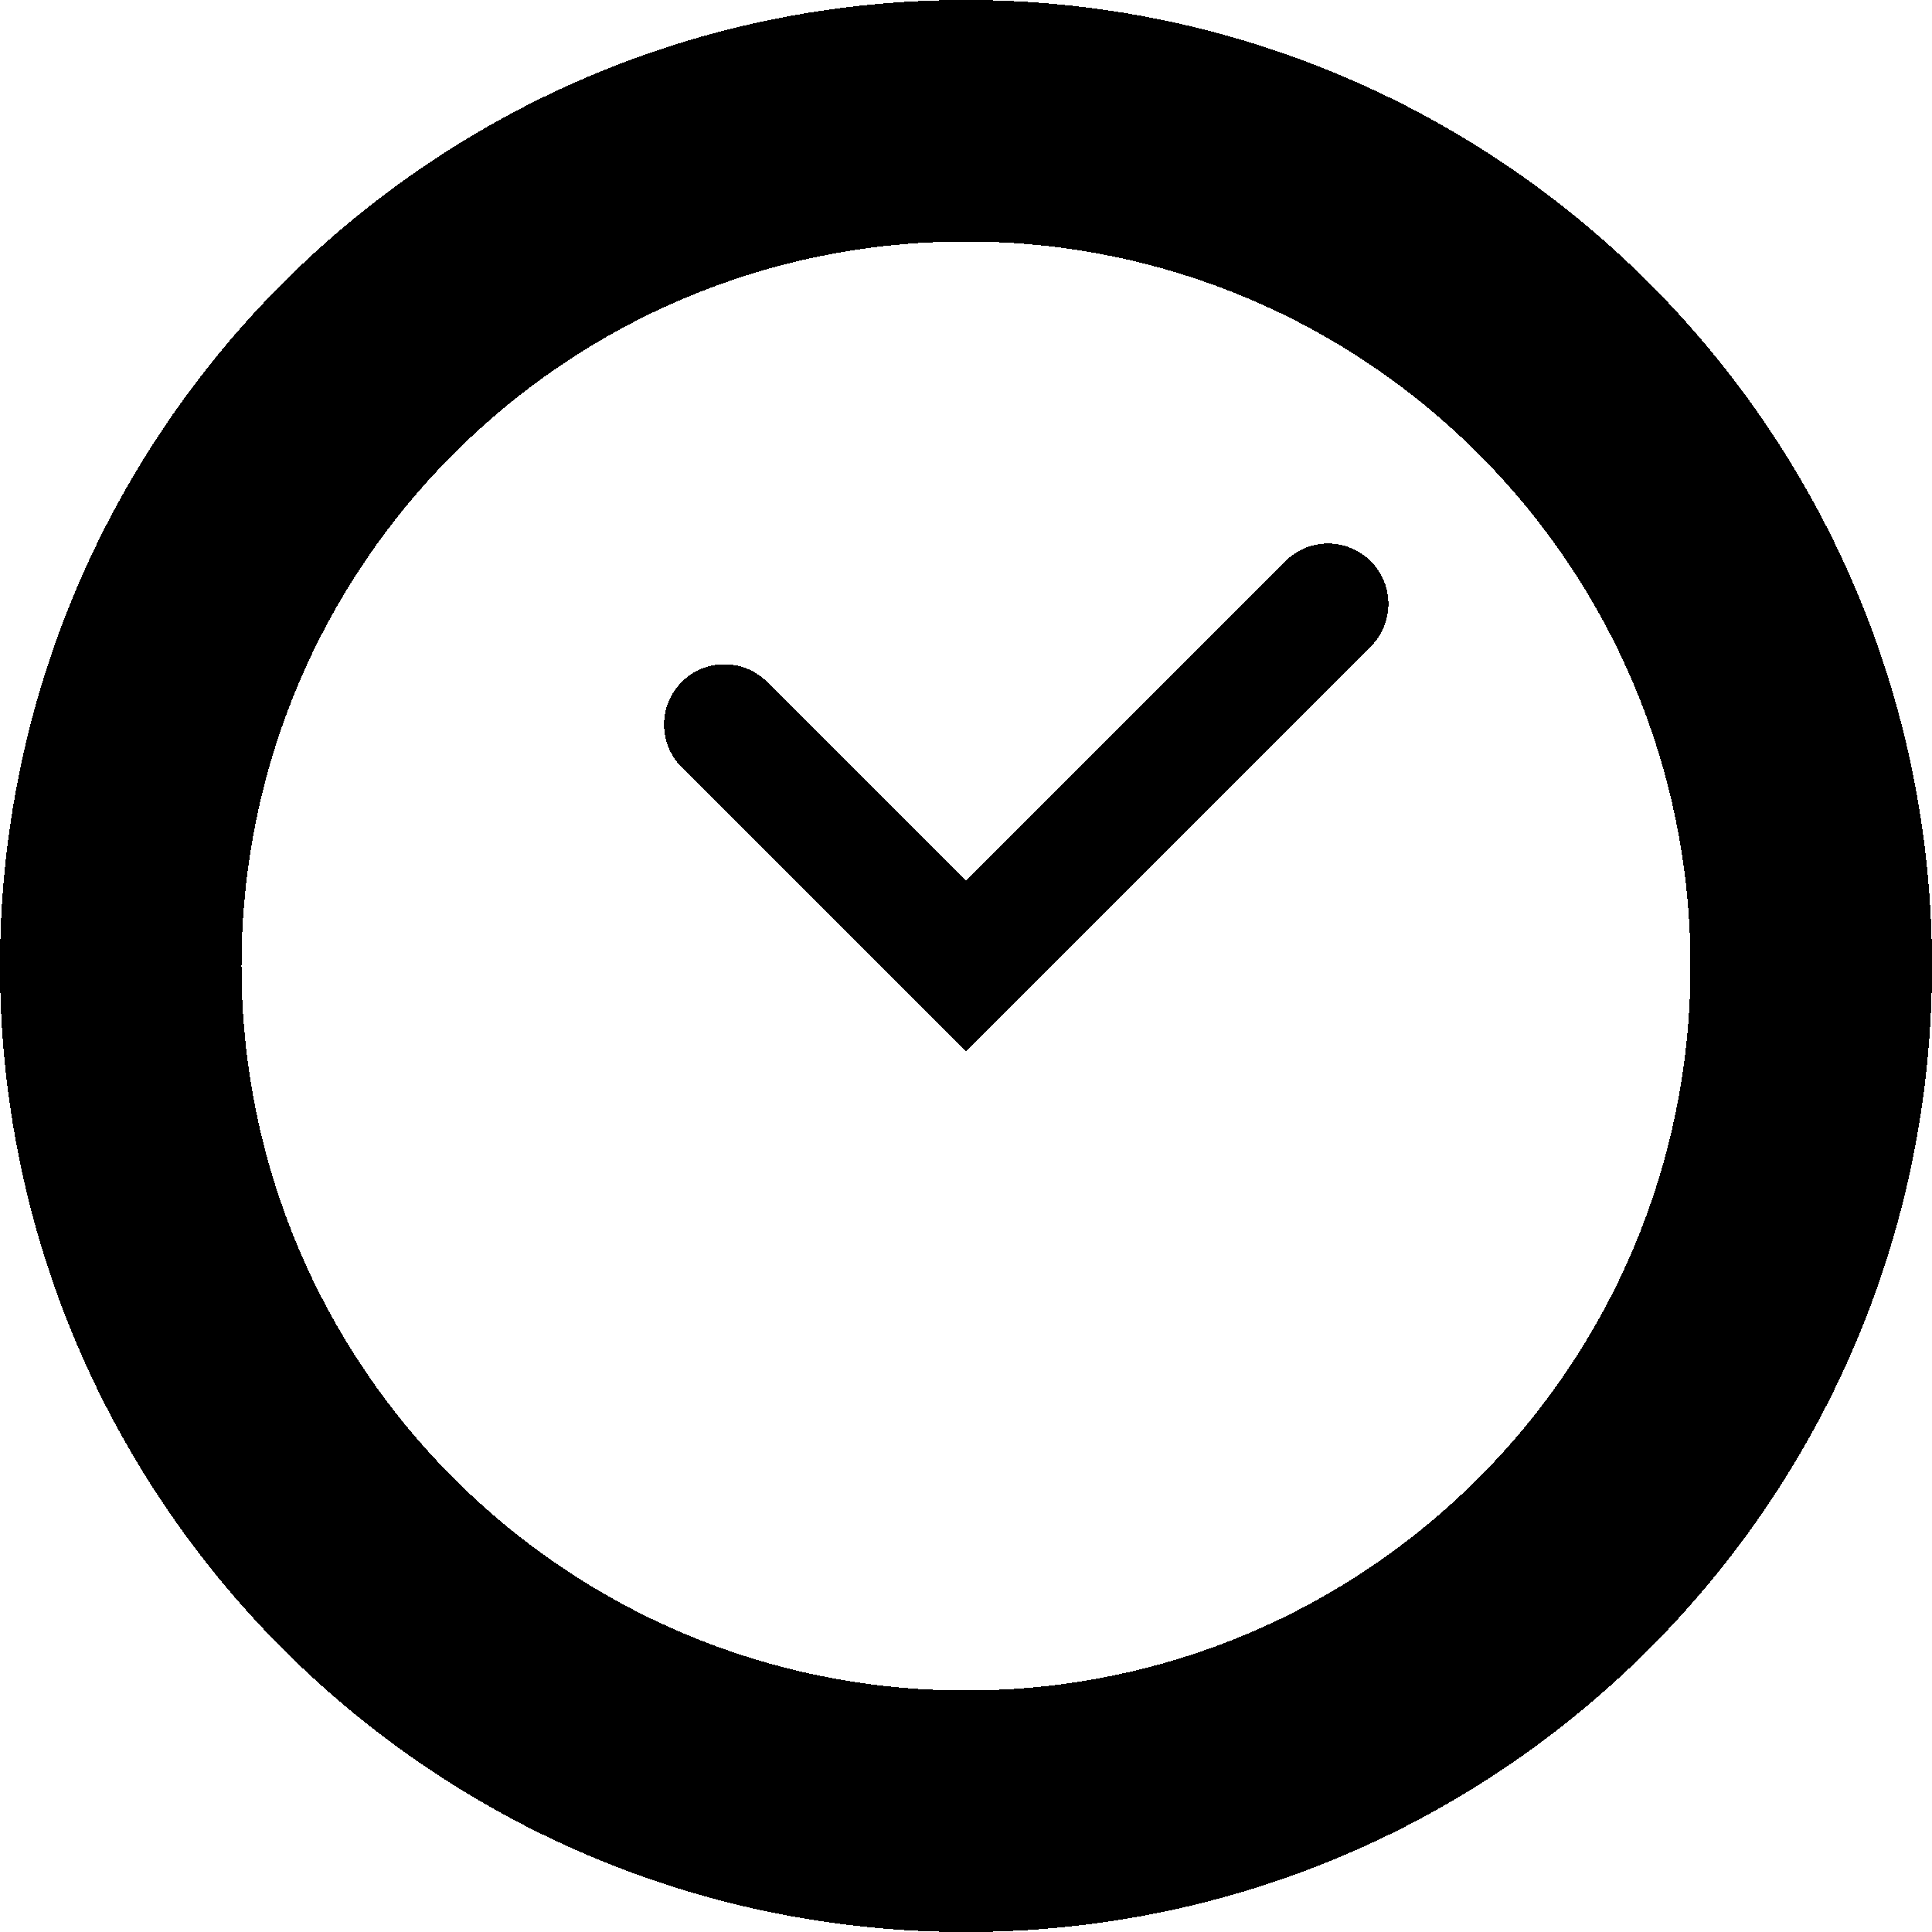
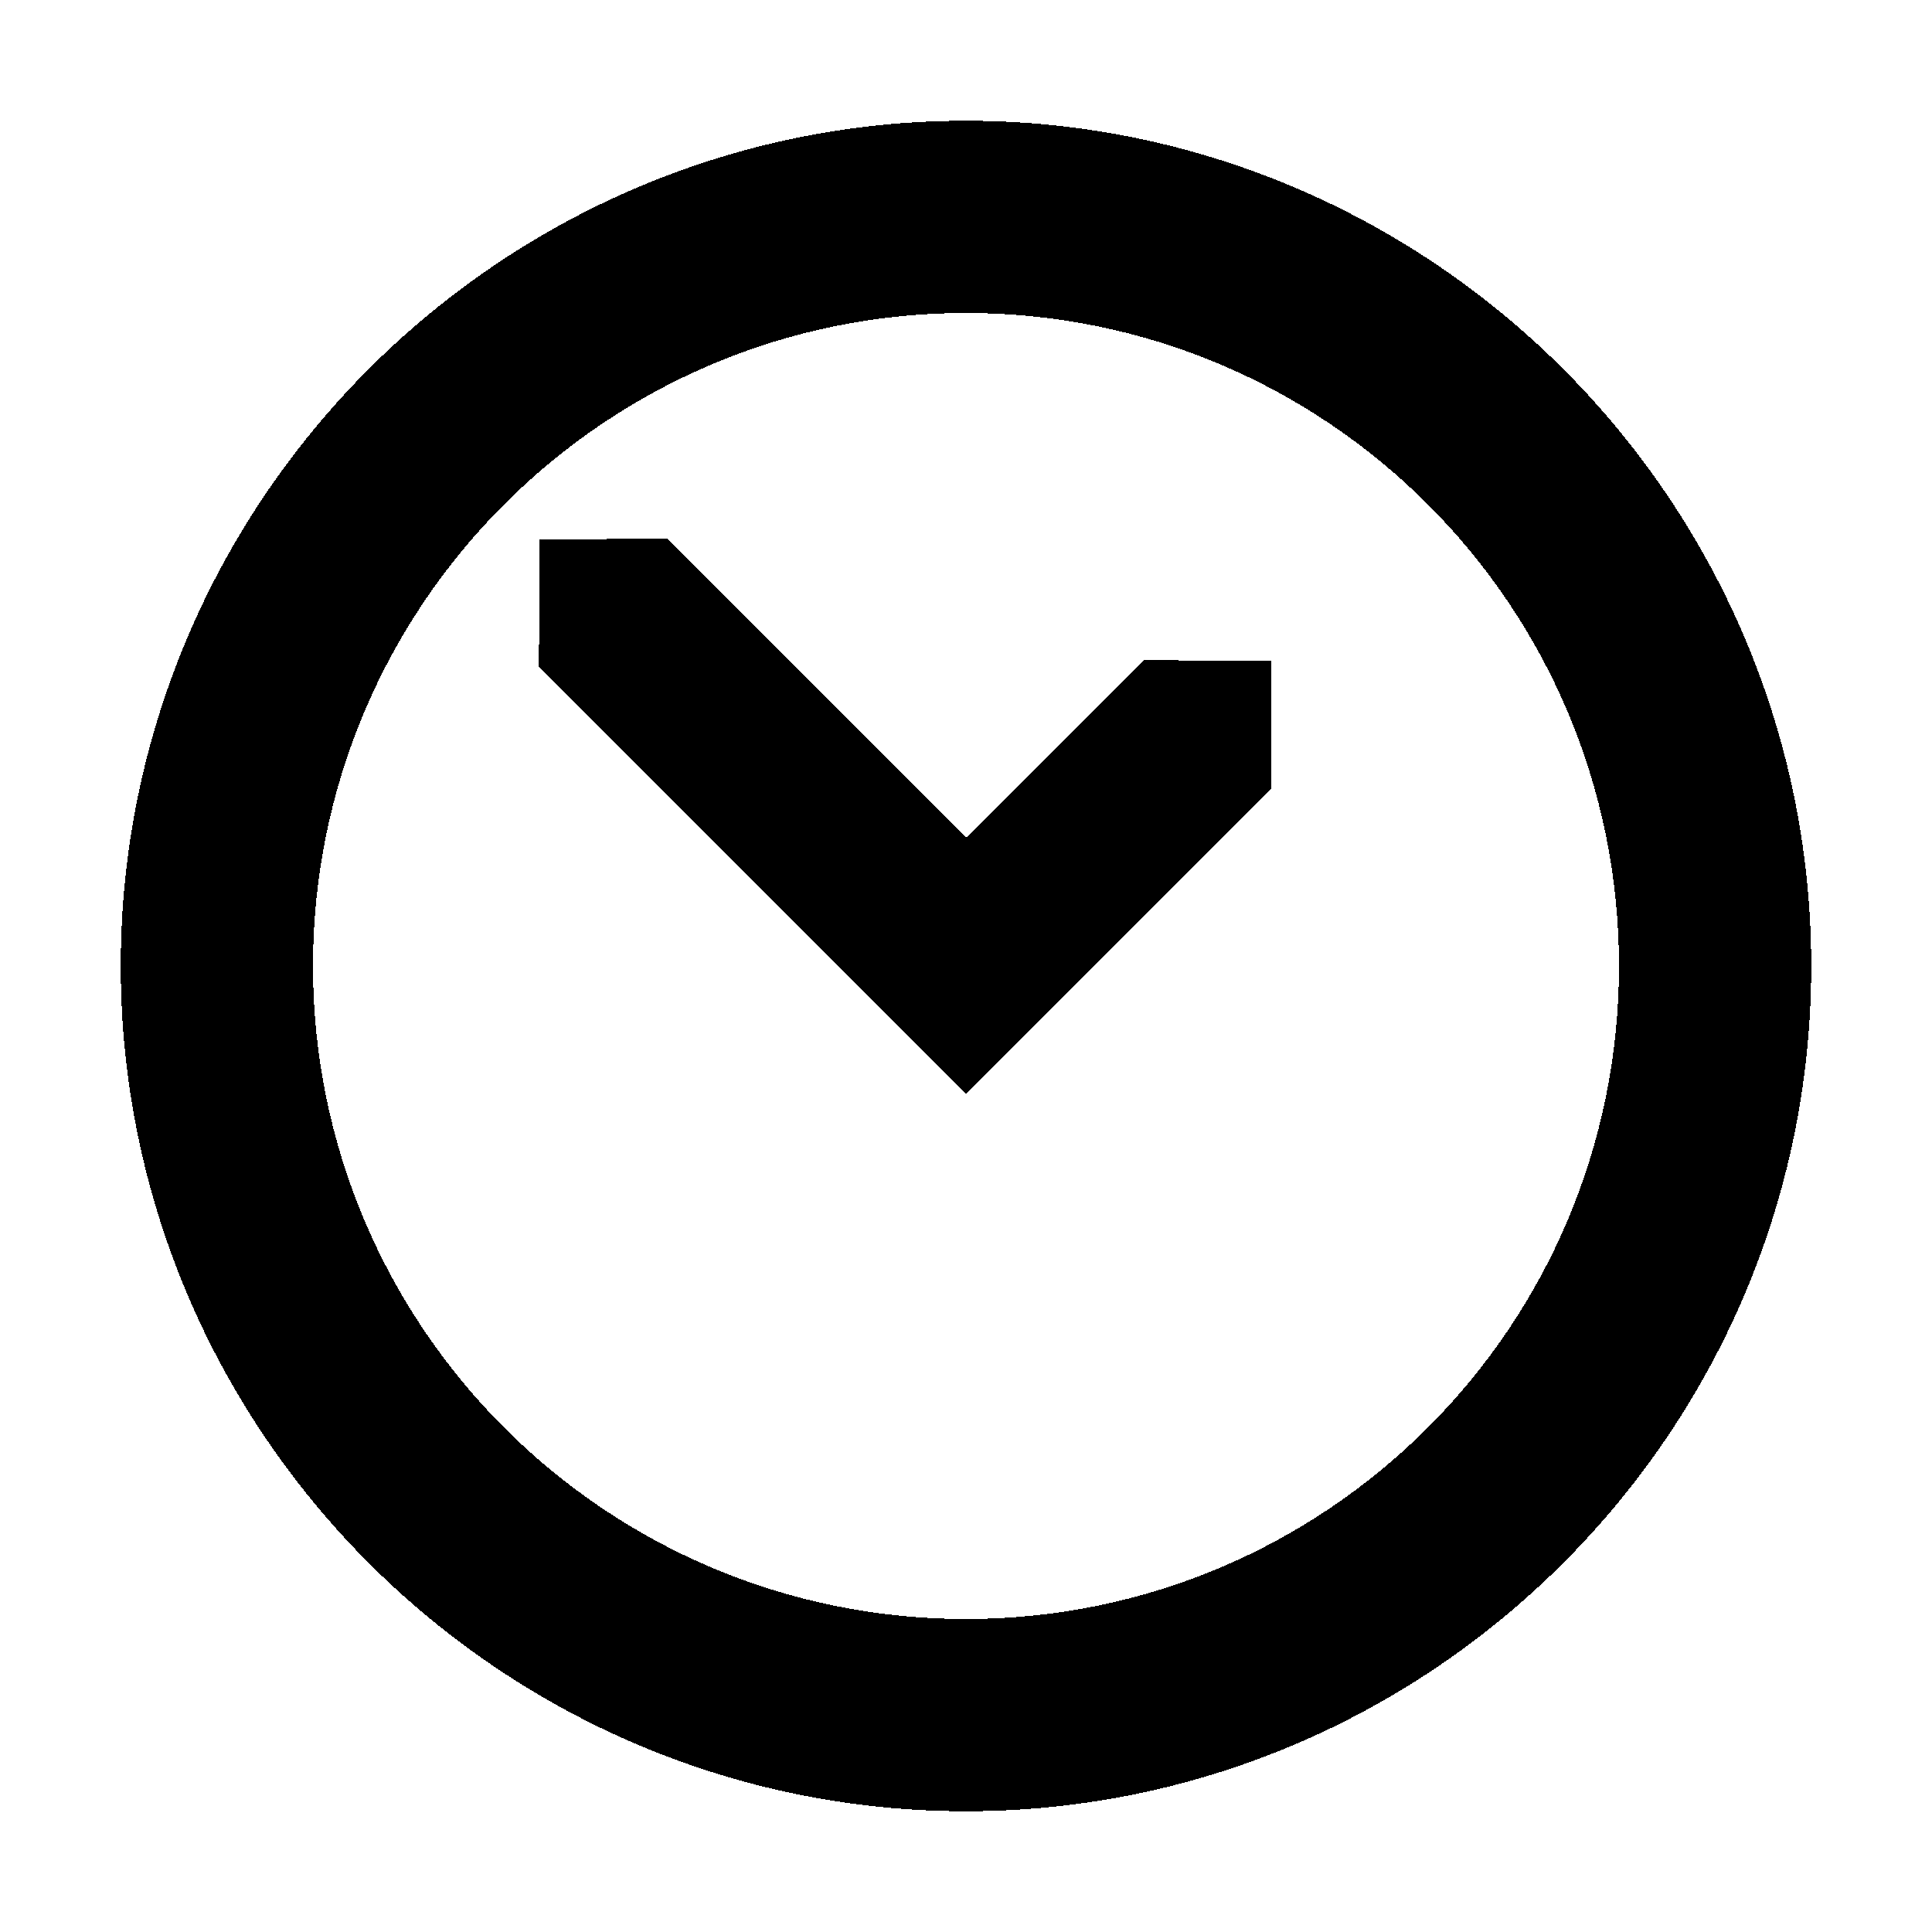
- <svg xmlns="http://www.w3.org/2000/svg" shape-rendering="crispEdges" version="1.1" viewBox="0 0 16 16">
-   <g transform="translate(1.0008,1.0005)">
-     <path transform="translate(-1.0008,-1.0005)" d="m8 0a8 8 0 0 0-8 8 8 8 0 0 0 8 8 8 8 0 0 0 8-8 8 8 0 0 0-8-8zm0 2a6 6 0 0 1 6 6 6 6 0 0 1-6 6 6 6 0 0 1-6-6 6 6 0 0 1 6-6z" style="paint-order:markers stroke fill" />
-     <path d="m9.646 3.647-2.647 2.647-1.647-1.647a0.5 0.5 0 0 0-0.707 0 0.5 0.5 0 0 0 0 0.707l2.353 2.353 3.353-3.353a0.5 0.5 0 0 0 0-0.707 0.5 0.5 0 0 0-0.707 0z" color="#000000" stroke-linecap="round" />
+ <svg xmlns="http://www.w3.org/2000/svg" xmlns:xlink="http://www.w3.org/1999/xlink" width="16" height="16" id="svg2" version="1.1" shape-rendering="crispEdges">
+   <defs id="defs4">
+     <linearGradient id="linearGradient5306">
+       <stop style="stop-color:#ffffff;stop-opacity:0.099;" offset="0" id="stop5308" />
+       <stop style="stop-color:#ffffff;stop-opacity:0;" offset="1" id="stop5310" />
+     </linearGradient>
+     <linearGradient id="linearGradient5290">
+       <stop style="stop-color:#00ffff;stop-opacity:0.098;" offset="0" id="stop5292" />
+       <stop id="stop6740" offset="0.5" style="stop-color:#00ff7f;stop-opacity:0.047;" />
+       <stop style="stop-color:#00ff00;stop-opacity:0;" offset="1" id="stop5294" />
+     </linearGradient>
+     <linearGradient id="linearGradient5188">
+       <stop style="stop-color:#64b5f6;stop-opacity:0.247;" offset="0" id="stop5198" />
+       <stop style="stop-color:#64b5f6;stop-opacity:0;" offset="1" id="stop5192" />
+     </linearGradient>
+     <linearGradient id="linearGradient3975">
+       <stop style="stop-color:#ff5555;stop-opacity:1;" offset="0" id="stop3977" />
+     </linearGradient>
+     <linearGradient id="linearGradient3969">
+       <stop style="stop-color:#87cdde;stop-opacity:1;" offset="0" id="stop3971" />
+     </linearGradient>
+     <filter id="filter3945" x="0" y="6" width="1.2" style="color-interpolation-filters:sRGB">
+       <feDiffuseLighting id="feDiffuseLighting3947" lighting-color="#fdfdfd" surfaceScale="121.495" diffuseConstant="28.448" />
+     </filter>
+     <filter id="filter3979" style="color-interpolation-filters:sRGB">
+       <feFlood flood-opacity="0.2" flood-color="rgb(0,0,0)" result="flood" id="feFlood3981" />
+       <feComposite in="flood" in2="SourceGraphic" operator="in" result="composite1" id="feComposite3983" />
+       <feGaussianBlur stdDeviation="6" result="blur" id="feGaussianBlur3985" />
+       <feOffset dx="0" dy="6" result="offset" id="feOffset3987" />
+       <feComposite in="SourceGraphic" in2="offset" operator="over" result="fbSourceGraphic" id="feComposite3989" />
+       <feColorMatrix result="fbSourceGraphicAlpha" in="fbSourceGraphic" values="0 0 0 -1 0 0 0 0 -1 0 0 0 0 -1 0 0 0 0 1 0" id="feColorMatrix3991" />
+       <feFlood id="feFlood3993" flood-opacity="0.2" flood-color="rgb(0,0,0)" result="flood" in="fbSourceGraphic" />
+       <feComposite id="feComposite3995" in2="fbSourceGraphic" in="flood" operator="in" result="composite1" />
+       <feGaussianBlur id="feGaussianBlur3997" stdDeviation="6" result="blur" />
+       <feOffset id="feOffset3999" dx="0" dy="6" result="offset" />
+       <feComposite id="feComposite4001" in2="offset" in="fbSourceGraphic" operator="over" result="composite2" />
+     </filter>
+     <filter style="color-interpolation-filters:sRGB" id="filter3876">
+       <feFlood flood-opacity="0.2" flood-color="rgb(0,0,0)" result="flood" id="feFlood3878" />
+       <feComposite in="flood" in2="SourceGraphic" operator="in" result="composite1" id="feComposite3880" />
+       <feGaussianBlur stdDeviation="6" result="blur" id="feGaussianBlur3882" />
+       <feOffset dx="0" dy="6" result="offset" id="feOffset3884" />
+       <feComposite in="SourceGraphic" in2="offset" operator="over" result="fbSourceGraphic" id="feComposite3886" />
+       <feColorMatrix result="fbSourceGraphicAlpha" in="fbSourceGraphic" values="0 0 0 -1 0 0 0 0 -1 0 0 0 0 -1 0 0 0 0 1 0" id="feColorMatrix3888" />
+       <feFlood id="feFlood3890" flood-opacity="0.397" flood-color="rgb(0,0,0)" result="flood" in="fbSourceGraphic" />
+       <feComposite id="feComposite3892" in2="fbSourceGraphic" in="flood" operator="in" result="composite1" />
+       <feGaussianBlur id="feGaussianBlur3894" stdDeviation="19.2" result="blur" />
+       <feOffset id="feOffset3896" dx="0" dy="6" result="offset" />
+       <feComposite id="feComposite3898" in2="offset" in="fbSourceGraphic" operator="over" result="fbSourceGraphic" />
+       <feColorMatrix result="fbSourceGraphicAlpha" in="fbSourceGraphic" values="0 0 0 -1 0 0 0 0 -1 0 0 0 0 -1 0 0 0 0 1 0" id="feColorMatrix3900" />
+       <feFlood id="feFlood3902" flood-opacity="0.8" flood-color="rgb(0,0,0)" result="flood" in="fbSourceGraphic" />
+       <feComposite id="feComposite3904" in2="fbSourceGraphic" in="flood" operator="in" result="composite1" />
+       <feGaussianBlur id="feGaussianBlur3906" stdDeviation="19.2" result="blur" />
+       <feOffset id="feOffset3908" dx="0" dy="6" result="offset" />
+       <feComposite id="feComposite3910" in2="offset" in="fbSourceGraphic" operator="over" result="fbSourceGraphic" />
+       <feColorMatrix result="fbSourceGraphicAlpha" in="fbSourceGraphic" values="0 0 0 -1 0 0 0 0 -1 0 0 0 0 -1 0 0 0 0 1 0" id="feColorMatrix3912" />
+       <feFlood id="feFlood3914" flood-opacity="0.8" flood-color="rgb(0,0,0)" result="flood" in="fbSourceGraphic" />
+       <feComposite id="feComposite3916" in2="fbSourceGraphic" in="flood" operator="in" result="composite1" />
+       <feGaussianBlur id="feGaussianBlur3918" stdDeviation="26.1" result="blur" />
+       <feOffset id="feOffset3920" dx="0" dy="6" result="offset" />
+       <feComposite id="feComposite3922" in2="offset" in="fbSourceGraphic" operator="over" result="fbSourceGraphic" />
+       <feColorMatrix result="fbSourceGraphicAlpha" in="fbSourceGraphic" values="0 0 0 -1 0 0 0 0 -1 0 0 0 0 -1 0 0 0 0 1 0" id="feColorMatrix3924" />
+       <feFlood id="feFlood3926" flood-opacity="0.8" flood-color="rgb(0,0,0)" result="flood" in="fbSourceGraphic" />
+       <feComposite id="feComposite3928" in2="fbSourceGraphic" in="flood" operator="in" result="composite1" />
+       <feGaussianBlur id="feGaussianBlur3930" stdDeviation="35.7" result="blur" />
+       <feOffset id="feOffset3932" dx="0" dy="6" result="offset" />
+       <feComposite id="feComposite3934" in2="offset" in="fbSourceGraphic" operator="over" result="fbSourceGraphic" />
+       <feColorMatrix result="fbSourceGraphicAlpha" in="fbSourceGraphic" values="0 0 0 -1 0 0 0 0 -1 0 0 0 0 -1 0 0 0 0 1 0" id="feColorMatrix3936" />
+       <feFlood id="feFlood3938" flood-opacity="0.8" flood-color="rgb(0,0,0)" result="flood" in="fbSourceGraphic" />
+       <feComposite id="feComposite3940" in2="fbSourceGraphic" in="flood" operator="in" result="composite1" />
+       <feGaussianBlur id="feGaussianBlur3942" stdDeviation="6" result="blur" />
+       <feOffset id="feOffset3944" dx="0" dy="6" result="offset" />
+       <feComposite id="feComposite3946" in2="offset" in="fbSourceGraphic" operator="over" result="fbSourceGraphic" />
+       <feColorMatrix result="fbSourceGraphicAlpha" in="fbSourceGraphic" values="0 0 0 -1 0 0 0 0 -1 0 0 0 0 -1 0 0 0 0 1 0" id="feColorMatrix3948" />
+       <feFlood id="feFlood3950" flood-opacity="0.8" flood-color="rgb(0,0,0)" result="flood" in="fbSourceGraphic" />
+       <feComposite id="feComposite3952" in2="fbSourceGraphic" in="flood" operator="in" result="composite1" />
+       <feGaussianBlur id="feGaussianBlur3954" stdDeviation="21.7" result="blur" />
+       <feOffset id="feOffset3956" dx="0" dy="6" result="offset" />
+       <feComposite id="feComposite3958" in2="offset" in="fbSourceGraphic" operator="over" result="fbSourceGraphic" />
+       <feColorMatrix result="fbSourceGraphicAlpha" in="fbSourceGraphic" values="0 0 0 -1 0 0 0 0 -1 0 0 0 0 -1 0 0 0 0 1 0" id="feColorMatrix3960" />
+       <feFlood id="feFlood3962" flood-opacity="0.8" flood-color="rgb(0,0,0)" result="flood" in="fbSourceGraphic" />
+       <feComposite id="feComposite3964" in2="fbSourceGraphic" in="flood" operator="in" result="composite1" />
+       <feGaussianBlur id="feGaussianBlur3966" stdDeviation="21.7" result="blur" />
+       <feOffset id="feOffset3968" dx="0" dy="1.9" result="offset" />
+       <feComposite id="feComposite3970" in2="offset" in="fbSourceGraphic" operator="over" result="fbSourceGraphic" />
+       <feColorMatrix result="fbSourceGraphicAlpha" in="fbSourceGraphic" values="0 0 0 -1 0 0 0 0 -1 0 0 0 0 -1 0 0 0 0 1 0" id="feColorMatrix3972" />
+       <feFlood id="feFlood3974" flood-opacity="0.8" flood-color="rgb(0,0,0)" result="flood" in="fbSourceGraphic" />
+       <feComposite id="feComposite3976" in2="fbSourceGraphic" in="flood" operator="in" result="composite1" />
+       <feGaussianBlur id="feGaussianBlur3978" stdDeviation="21.7" result="blur" />
+       <feOffset id="feOffset3980" dx="3.6" dy="1.9" result="offset" />
+       <feComposite id="feComposite3982" in2="offset" in="fbSourceGraphic" operator="over" result="fbSourceGraphic" />
+       <feColorMatrix result="fbSourceGraphicAlpha" in="fbSourceGraphic" values="0 0 0 -1 0 0 0 0 -1 0 0 0 0 -1 0 0 0 0 1 0" id="feColorMatrix3984" />
+       <feFlood id="feFlood3986" flood-opacity="0.8" flood-color="rgb(0,0,0)" result="flood" in="fbSourceGraphic" />
+       <feComposite id="feComposite3988" in2="fbSourceGraphic" in="flood" operator="in" result="composite1" />
+       <feGaussianBlur id="feGaussianBlur3990" stdDeviation="21.7" result="blur" />
+       <feOffset id="feOffset3992" dx="9.6" dy="1.9" result="offset" />
+       <feComposite id="feComposite3994" in2="offset" in="fbSourceGraphic" operator="over" result="fbSourceGraphic" />
+       <feColorMatrix result="fbSourceGraphicAlpha" in="fbSourceGraphic" values="0 0 0 -1 0 0 0 0 -1 0 0 0 0 -1 0 0 0 0 1 0" id="feColorMatrix3996" />
+       <feFlood id="feFlood3998" flood-opacity="0.8" flood-color="rgb(0,0,0)" result="flood" in="fbSourceGraphic" />
+       <feComposite id="feComposite4000" in2="fbSourceGraphic" in="flood" operator="in" result="composite1" />
+       <feGaussianBlur id="feGaussianBlur4002" stdDeviation="21.7" result="blur" />
+       <feOffset id="feOffset4004" dx="1.2" dy="1.9" result="offset" />
+       <feComposite id="feComposite4006" in2="offset" in="fbSourceGraphic" operator="over" result="fbSourceGraphic" />
+       <feColorMatrix result="fbSourceGraphicAlpha" in="fbSourceGraphic" values="0 0 0 -1 0 0 0 0 -1 0 0 0 0 -1 0 0 0 0 1 0" id="feColorMatrix4008" />
+       <feFlood id="feFlood4010" flood-opacity="0.8" flood-color="rgb(0,0,0)" result="flood" in="fbSourceGraphic" />
+       <feComposite id="feComposite4012" in2="fbSourceGraphic" in="flood" operator="in" result="composite1" />
+       <feGaussianBlur id="feGaussianBlur4014" stdDeviation="21.7" result="blur" />
+       <feOffset id="feOffset4016" dx="-1.4" dy="1.9" result="offset" />
+       <feComposite id="feComposite4018" in2="offset" in="fbSourceGraphic" operator="over" result="fbSourceGraphic" />
+       <feColorMatrix result="fbSourceGraphicAlpha" in="fbSourceGraphic" values="0 0 0 -1 0 0 0 0 -1 0 0 0 0 -1 0 0 0 0 1 0" id="feColorMatrix4020" />
+       <feFlood id="feFlood4022" flood-opacity="0.8" flood-color="rgb(0,0,0)" result="flood" in="fbSourceGraphic" />
+       <feComposite id="feComposite4024" in2="fbSourceGraphic" in="flood" operator="in" result="composite1" />
+       <feGaussianBlur id="feGaussianBlur4026" stdDeviation="21.7" result="blur" />
+       <feOffset id="feOffset4028" dx="0.3" dy="1.9" result="offset" />
+       <feComposite id="feComposite4030" in2="offset" in="fbSourceGraphic" operator="over" result="fbSourceGraphic" />
+       <feColorMatrix result="fbSourceGraphicAlpha" in="fbSourceGraphic" values="0 0 0 -1 0 0 0 0 -1 0 0 0 0 -1 0 0 0 0 1 0" id="feColorMatrix4032" />
+       <feFlood id="feFlood4034" flood-opacity="0.8" flood-color="rgb(0,0,0)" result="flood" in="fbSourceGraphic" />
+       <feComposite id="feComposite4036" in2="fbSourceGraphic" in="flood" operator="in" result="composite1" />
+       <feGaussianBlur id="feGaussianBlur4038" stdDeviation="21.7" result="blur" />
+       <feOffset id="feOffset4040" dx="-8.04912e-16" dy="1.9" result="offset" />
+       <feComposite id="feComposite4042" in2="offset" in="fbSourceGraphic" operator="over" result="fbSourceGraphic" />
+       <feColorMatrix result="fbSourceGraphicAlpha" in="fbSourceGraphic" values="0 0 0 -1 0 0 0 0 -1 0 0 0 0 -1 0 0 0 0 1 0" id="feColorMatrix4044" />
+       <feFlood id="feFlood4046" flood-opacity="0.8" flood-color="rgb(0,0,0)" result="flood" in="fbSourceGraphic" />
+       <feComposite id="feComposite4048" in2="fbSourceGraphic" in="flood" operator="in" result="composite1" />
+       <feGaussianBlur id="feGaussianBlur4050" stdDeviation="21.7" result="blur" />
+       <feOffset id="feOffset4052" dx="-8.04912e-16" dy="3.6" result="offset" />
+       <feComposite id="feComposite4054" in2="offset" in="fbSourceGraphic" operator="over" result="fbSourceGraphic" />
+       <feColorMatrix result="fbSourceGraphicAlpha" in="fbSourceGraphic" values="0 0 0 -1 0 0 0 0 -1 0 0 0 0 -1 0 0 0 0 1 0" id="feColorMatrix4056" />
+       <feFlood id="feFlood4058" flood-opacity="0.8" flood-color="rgb(0,0,0)" result="flood" in="fbSourceGraphic" />
+       <feComposite id="feComposite4060" in2="fbSourceGraphic" in="flood" operator="in" result="composite1" />
+       <feGaussianBlur id="feGaussianBlur4062" stdDeviation="6" result="blur" />
+       <feOffset id="feOffset4064" dx="-8.04912e-16" dy="3.6" result="offset" />
+       <feComposite id="feComposite4066" in2="offset" in="fbSourceGraphic" operator="over" result="fbSourceGraphic" />
+       <feColorMatrix result="fbSourceGraphicAlpha" in="fbSourceGraphic" values="0 0 0 -1 0 0 0 0 -1 0 0 0 0 -1 0 0 0 0 1 0" id="feColorMatrix4080" />
+       <feFlood id="feFlood4082" flood-opacity="0.8" flood-color="rgb(0,0,0)" result="flood" in="fbSourceGraphic" />
+       <feComposite id="feComposite4084" in2="fbSourceGraphic" in="flood" operator="in" result="composite1" />
+       <feGaussianBlur id="feGaussianBlur4086" stdDeviation="6" result="blur" />
+       <feOffset id="feOffset4088" dx="-8.04912e-16" dy="3.6" result="offset" />
+       <feComposite id="feComposite4090" in2="offset" in="fbSourceGraphic" operator="over" result="fbSourceGraphic" />
+       <feColorMatrix result="fbSourceGraphicAlpha" in="fbSourceGraphic" values="0 0 0 -1 0 0 0 0 -1 0 0 0 0 -1 0 0 0 0 1 0" id="feColorMatrix4092" />
+       <feFlood id="feFlood4094" flood-opacity="0.8" flood-color="rgb(0,0,0)" result="flood" in="fbSourceGraphic" />
+       <feComposite id="feComposite4096" in2="fbSourceGraphic" in="flood" operator="in" result="composite1" />
+       <feGaussianBlur id="feGaussianBlur4098" stdDeviation="6" result="blur" />
+       <feOffset id="feOffset4100" dx="-8.04912e-16" dy="7.7" result="offset" />
+       <feComposite id="feComposite4102" in2="offset" in="fbSourceGraphic" operator="over" result="fbSourceGraphic" />
+       <feColorMatrix result="fbSourceGraphicAlpha" in="fbSourceGraphic" values="0 0 0 -1 0 0 0 0 -1 0 0 0 0 -1 0 0 0 0 1 0" id="feColorMatrix4104" />
+       <feFlood id="feFlood4106" flood-opacity="0.8" flood-color="rgb(0,0,0)" result="flood" in="fbSourceGraphic" />
+       <feComposite id="feComposite4108" in2="fbSourceGraphic" in="flood" operator="in" result="composite1" />
+       <feGaussianBlur id="feGaussianBlur4110" stdDeviation="6" result="blur" />
+       <feOffset id="feOffset4112" dx="-8.04912e-16" dy="11.6" result="offset" />
+       <feComposite id="feComposite4114" in2="offset" in="fbSourceGraphic" operator="over" result="fbSourceGraphic" />
+       <feColorMatrix result="fbSourceGraphicAlpha" in="fbSourceGraphic" values="0 0 0 -1 0 0 0 0 -1 0 0 0 0 -1 0 0 0 0 1 0" id="feColorMatrix4116" />
+       <feFlood id="feFlood4118" flood-opacity="0.5" flood-color="rgb(0,0,0)" result="flood" in="fbSourceGraphic" />
+       <feComposite id="feComposite4120" in2="fbSourceGraphic" in="flood" operator="in" result="composite1" />
+       <feGaussianBlur id="feGaussianBlur4122" stdDeviation="6" result="blur" />
+       <feOffset id="feOffset4124" dx="-8.04912e-16" dy="11.6" result="offset" />
+       <feComposite id="feComposite4126" in2="offset" in="fbSourceGraphic" operator="over" result="fbSourceGraphic" />
+       <feColorMatrix result="fbSourceGraphicAlpha" in="fbSourceGraphic" values="0 0 0 -1 0 0 0 0 -1 0 0 0 0 -1 0 0 0 0 1 0" id="feColorMatrix4128" />
+       <feFlood id="feFlood4130" flood-opacity="0.3" flood-color="rgb(0,0,0)" result="flood" in="fbSourceGraphic" />
+       <feComposite id="feComposite4132" in2="fbSourceGraphic" in="flood" operator="in" result="composite1" />
+       <feGaussianBlur id="feGaussianBlur4134" stdDeviation="6" result="blur" />
+       <feOffset id="feOffset4136" dx="-8.04912e-16" dy="11.6" result="offset" />
+       <feComposite id="feComposite4138" in2="offset" in="fbSourceGraphic" operator="over" result="fbSourceGraphic" />
+       <feColorMatrix result="fbSourceGraphicAlpha" in="fbSourceGraphic" values="0 0 0 -1 0 0 0 0 -1 0 0 0 0 -1 0 0 0 0 1 0" id="feColorMatrix4140" />
+       <feFlood id="feFlood4142" flood-opacity="0.2" flood-color="rgb(0,0,0)" result="flood" in="fbSourceGraphic" />
+       <feComposite id="feComposite4144" in2="fbSourceGraphic" in="flood" operator="in" result="composite1" />
+       <feGaussianBlur id="feGaussianBlur4146" stdDeviation="6" result="blur" />
+       <feOffset id="feOffset4148" dx="-8.04912e-16" dy="11.6" result="offset" />
+       <feComposite id="feComposite4150" in2="offset" in="fbSourceGraphic" operator="over" result="fbSourceGraphic" />
+       <feColorMatrix result="fbSourceGraphicAlpha" in="fbSourceGraphic" values="0 0 0 -1 0 0 0 0 -1 0 0 0 0 -1 0 0 0 0 1 0" id="feColorMatrix4152" />
+       <feFlood id="feFlood4154" flood-opacity="0.2" flood-color="rgb(0,0,0)" result="flood" in="fbSourceGraphic" />
+       <feComposite id="feComposite4156" in2="fbSourceGraphic" in="flood" operator="in" result="composite1" />
+       <feGaussianBlur id="feGaussianBlur4158" stdDeviation="6" result="blur" />
+       <feOffset id="feOffset4160" dx="-8.04912e-16" dy="11.6" result="offset" />
+       <feComposite id="feComposite4162" in2="offset" in="fbSourceGraphic" operator="over" result="fbSourceGraphic" />
+       <feColorMatrix result="fbSourceGraphicAlpha" in="fbSourceGraphic" values="0 0 0 -1 0 0 0 0 -1 0 0 0 0 -1 0 0 0 0 1 0" id="feColorMatrix4164" />
+       <feFlood id="feFlood4166" flood-opacity="0.2" flood-color="rgb(0,0,0)" result="flood" in="fbSourceGraphic" />
+       <feComposite id="feComposite4168" in2="fbSourceGraphic" in="flood" operator="in" result="composite1" />
+       <feGaussianBlur id="feGaussianBlur4170" stdDeviation="6" result="blur" />
+       <feOffset id="feOffset4172" dx="-8.04912e-16" dy="6" result="offset" />
+       <feComposite id="feComposite4174" in2="offset" in="fbSourceGraphic" operator="over" result="composite2" />
+     </filter>
+     <filter id="filter4522" style="color-interpolation-filters:sRGB">
+       <feGaussianBlur stdDeviation="3" id="feGaussianBlur4524" />
+       <feColorMatrix result="fbSourceGraphic" values="1 0 0 0 0 0 1 0 0 0 0 0 1 0 0 0 0 0 6 -2.5 " id="feColorMatrix4526" />
+     </filter>
+     <filter id="filter4576" style="color-interpolation-filters:sRGB">
+       <feGaussianBlur stdDeviation="3" id="feGaussianBlur4578" />
+       <feColorMatrix result="fbSourceGraphic" values="1 0 0 0 0 0 1 0 0 0 0 0 1 0 0 0 0 0 6 -2.5 " id="feColorMatrix4580" />
+     </filter>
+     <filter id="filter4576-0" style="color-interpolation-filters:sRGB">
+       <feGaussianBlur stdDeviation="3" id="feGaussianBlur4578-8" />
+       <feColorMatrix result="fbSourceGraphic" values="1 0 0 0 0 0 1 0 0 0 0 0 1 0 0 0 0 0 6 -2.5 " id="feColorMatrix4580-0" />
+     </filter>
+     <filter id="filter4576-0-0" style="color-interpolation-filters:sRGB">
+       <feGaussianBlur stdDeviation="3" id="feGaussianBlur4578-8-5" />
+       <feColorMatrix result="fbSourceGraphic" values="1 0 0 0 0 0 1 0 0 0 0 0 1 0 0 0 0 0 6 -2.5 " id="feColorMatrix4580-0-2" />
+     </filter>
+     <filter id="filter4576-0-0-4" style="color-interpolation-filters:sRGB">
+       <feGaussianBlur stdDeviation="3" id="feGaussianBlur4578-8-5-2" />
+       <feColorMatrix result="fbSourceGraphic" values="1 0 0 0 0 0 1 0 0 0 0 0 1 0 0 0 0 0 6 -2.5 " id="feColorMatrix4580-0-2-7" />
+     </filter>
+     <radialGradient xlink:href="#linearGradient5306" id="radialGradient5296" cx="9" cy="1032.112" fx="9" fy="1032.112" r="10.125" gradientUnits="userSpaceOnUse" gradientTransform="matrix(1.944444,0,0,1.944447,-13.5625,-977.5881)" />
+     <linearGradient xlink:href="#linearGradient5306" id="linearGradient5312" x1="-15.75" y1="1029.3" x2="23.625" y2="1029.3" gradientUnits="userSpaceOnUse" />
+     <linearGradient id="linearGradient3783-1">
+       <stop id="stop3785-2" offset="0" style="stop-color:#1e94d3;stop-opacity:1;" />
+       <stop style="stop-color:#1e94d3;stop-opacity:1;" offset="1" id="stop3803-6" />
+     </linearGradient>
+     <linearGradient gradientUnits="userSpaceOnUse" y2="50" x2="30" y1="90" x1="-10" id="linearGradient3827-7" xlink:href="#linearGradient3783-1" />
+     <linearGradient gradientUnits="userSpaceOnUse" y2="50" x2="30" y1="90" x1="-10" id="linearGradient3827" xlink:href="#linearGradient3783" />
+     <linearGradient id="linearGradient3783">
+       <stop id="stop3785" offset="0" style="stop-color:#1e94d3;stop-opacity:1;" />
+       <stop style="stop-color:#1e94d3;stop-opacity:1;" offset="1" id="stop3803" />
+     </linearGradient>
+     <linearGradient id="linearGradient3821">
+       <stop id="stop3823" offset="0" style="stop-color:#37aee2;stop-opacity:1;" />
+       <stop id="stop3825" offset="1" style="stop-color:#1e96c8;stop-opacity:1;" />
+     </linearGradient>
+     <linearGradient id="linearGradient3829">
+       <stop style="stop-color:#1f96d4;stop-opacity:1;" offset="0" id="stop3831" />
+       <stop style="stop-color:#37aee2;stop-opacity:1;" offset="1" id="stop3833" />
+     </linearGradient>
+     <linearGradient id="linearGradient3877">
+       <stop id="stop3879" offset="0" style="stop-color:#eff7fc;stop-opacity:1;" />
+       <stop id="stop3881" offset="1" style="stop-color:#ffffff;stop-opacity:1;" />
+     </linearGradient>
+     <linearGradient id="linearGradient3689">
+       <stop id="stop3691" offset="0" style="stop-color:#f68000;stop-opacity:1;" />
+       <stop id="stop3693" offset="1" style="stop-color:#fd9800;stop-opacity:1;" />
+     </linearGradient>
+     <linearGradient id="linearGradient3675">
+       <stop id="stop3677" offset="0" style="stop-color:#ffb900;stop-opacity:1;" />
+       <stop id="stop3679" offset="1" style="stop-color:#ffd76b;stop-opacity:1;" />
+     </linearGradient>
+     <linearGradient y2="463.262" x2="412.23" y1="461.921" x1="-113.893" gradientUnits="userSpaceOnUse" id="linearGradient3840" xlink:href="#linearGradient3675" />
+     <linearGradient id="linearGradient3634">
+       <stop style="stop-color:#7a8288;stop-opacity:1;" offset="0" id="stop3636" />
+       <stop id="stop3638" offset="0.076" style="stop-color:#9fa3a7;stop-opacity:1;" />
+       <stop style="stop-color:#7d858b;stop-opacity:1;" offset="1" id="stop3640" />
+     </linearGradient>
+     <linearGradient y2="12.703" x2="151.346" y1="-0.642" x1="107.209" gradientTransform="matrix(0.2822222,0,0,0.2822222,-0.1398399,-0.01181449)" gradientUnits="userSpaceOnUse" id="linearGradient3838" xlink:href="#linearGradient3634" />
+     <linearGradient id="linearGradient3712">
+       <stop id="stop3714" offset="0" style="stop-color:#a1abb2;stop-opacity:1;" />
+       <stop style="stop-color:#eaeced;stop-opacity:1;" offset="0.148" id="stop3720" />
+       <stop id="stop3716" offset="1" style="stop-color:#c6ccd0;stop-opacity:1;" />
+     </linearGradient>
+     <linearGradient y2="27.389" x2="164.759" y1="12.641" x1="104.886" gradientUnits="userSpaceOnUse" id="linearGradient3836" xlink:href="#linearGradient3712" />
+     <linearGradient id="linearGradient3702">
+       <stop id="stop3704" offset="0" style="stop-color:#7a8288;stop-opacity:1;" />
+       <stop style="stop-color:#9fa3a7;stop-opacity:1;" offset="0.529" id="stop3710" />
+       <stop id="stop3706" offset="1" style="stop-color:#7d858b;stop-opacity:1;" />
+     </linearGradient>
+     <linearGradient y2="268.415" x2="334.031" y1="252.484" x1="18.875" gradientUnits="userSpaceOnUse" id="linearGradient3834" xlink:href="#linearGradient3702" />
+     <linearGradient id="linearGradient3626">
+       <stop style="stop-color:#a1abb2;stop-opacity:1;" offset="0" id="stop3628" />
+       <stop id="stop3630" offset="0.083" style="stop-color:#eaeced;stop-opacity:1;" />
+       <stop style="stop-color:#c6ccd0;stop-opacity:1;" offset="1" id="stop3632" />
+     </linearGradient>
+     <linearGradient y2="290.7" x2="278.432" y1="228.6" x1="44.104" gradientUnits="userSpaceOnUse" id="linearGradient3832" xlink:href="#linearGradient3626" />
+     <linearGradient id="linearGradient3646">
+       <stop id="stop3648" offset="0" style="stop-color:#f48200;stop-opacity:0;" />
+       <stop style="stop-color:#f48200;stop-opacity:0.728;" offset="0.589" id="stop3654" />
+       <stop id="stop3658" offset="0.816" style="stop-color:#cc5f00;stop-opacity:1;" />
+       <stop id="stop3650" offset="1" style="stop-color:#a43d00;stop-opacity:1;" />
+     </linearGradient>
+     <linearGradient y2="55.356" x2="261.622" y1="70.105" x1="115.202" gradientUnits="userSpaceOnUse" id="linearGradient3830" xlink:href="#linearGradient3646" />
+     <linearGradient id="linearGradient3668">
+       <stop style="stop-color:#9b4400;stop-opacity:1;" offset="0" id="stop3670" />
+       <stop style="stop-color:#e56300;stop-opacity:1;" offset="1" id="stop3672" />
+     </linearGradient>
+     <linearGradient y2="108.988" x2="93.522" y1="102.284" x1="64.751" gradientUnits="userSpaceOnUse" id="linearGradient3828" xlink:href="#linearGradient3668" />
+     <linearGradient id="linearGradient3649">
+       <stop id="stop3651" offset="0" style="stop-color:#e26400;stop-opacity:1;" />
+       <stop id="stop3653" offset="1" style="stop-color:#ffb900;stop-opacity:1;" />
+     </linearGradient>
+     <linearGradient y2="125.316" x2="44.376" y1="100.342" x1="40.775" gradientTransform="matrix(1,0,0,1.020233,0,-1.423461)" gradientUnits="userSpaceOnUse" id="linearGradient3826" xlink:href="#linearGradient3649" />
+     <linearGradient id="linearGradient3689-2">
+       <stop id="stop3691-2" offset="0" style="stop-color:#f68000;stop-opacity:1;" />
+       <stop id="stop3693-3" offset="1" style="stop-color:#fd9800;stop-opacity:1;" />
+     </linearGradient>
+     <linearGradient id="linearGradient3675-8">
+       <stop id="stop3677-4" offset="0" style="stop-color:#ffb900;stop-opacity:1;" />
+       <stop id="stop3679-7" offset="1" style="stop-color:#ffd76b;stop-opacity:1;" />
+     </linearGradient>
+     <linearGradient y2="463.262" x2="412.23" y1="461.921" x1="-113.893" gradientUnits="userSpaceOnUse" id="linearGradient3840-4" xlink:href="#linearGradient3675-8" />
+     <linearGradient id="linearGradient3634-7">
+       <stop style="stop-color:#7a8288;stop-opacity:1;" offset="0" id="stop3636-4" />
+       <stop id="stop3638-6" offset="0.076" style="stop-color:#9fa3a7;stop-opacity:1;" />
+       <stop style="stop-color:#7d858b;stop-opacity:1;" offset="1" id="stop3640-9" />
+     </linearGradient>
+     <linearGradient y2="12.703" x2="151.346" y1="-0.642" x1="107.209" gradientTransform="matrix(0.2822222,0,0,0.2822222,-0.1398399,-0.01181449)" gradientUnits="userSpaceOnUse" id="linearGradient3838-1" xlink:href="#linearGradient3634-7" />
+     <linearGradient id="linearGradient3712-7">
+       <stop id="stop3714-7" offset="0" style="stop-color:#a1abb2;stop-opacity:1;" />
+       <stop style="stop-color:#eaeced;stop-opacity:1;" offset="0.148" id="stop3720-2" />
+       <stop id="stop3716-3" offset="1" style="stop-color:#c6ccd0;stop-opacity:1;" />
+     </linearGradient>
+     <linearGradient y2="27.389" x2="164.759" y1="12.641" x1="104.886" gradientUnits="userSpaceOnUse" id="linearGradient3836-7" xlink:href="#linearGradient3712-7" />
+     <linearGradient id="linearGradient3702-3">
+       <stop id="stop3704-5" offset="0" style="stop-color:#7a8288;stop-opacity:1;" />
+       <stop style="stop-color:#9fa3a7;stop-opacity:1;" offset="0.529" id="stop3710-4" />
+       <stop id="stop3706-4" offset="1" style="stop-color:#7d858b;stop-opacity:1;" />
+     </linearGradient>
+     <linearGradient y2="268.415" x2="334.031" y1="252.484" x1="18.875" gradientUnits="userSpaceOnUse" id="linearGradient3834-9" xlink:href="#linearGradient3702-3" />
+     <linearGradient id="linearGradient3626-6">
+       <stop style="stop-color:#a1abb2;stop-opacity:1;" offset="0" id="stop3628-0" />
+       <stop id="stop3630-5" offset="0.083" style="stop-color:#eaeced;stop-opacity:1;" />
+       <stop style="stop-color:#c6ccd0;stop-opacity:1;" offset="1" id="stop3632-7" />
+     </linearGradient>
+     <linearGradient y2="290.7" x2="278.432" y1="228.6" x1="44.104" gradientUnits="userSpaceOnUse" id="linearGradient3832-3" xlink:href="#linearGradient3626-6" />
+     <linearGradient id="linearGradient3646-6">
+       <stop id="stop3648-6" offset="0" style="stop-color:#f48200;stop-opacity:0;" />
+       <stop style="stop-color:#f48200;stop-opacity:0.728;" offset="0.589" id="stop3654-6" />
+       <stop id="stop3658-4" offset="0.816" style="stop-color:#cc5f00;stop-opacity:1;" />
+       <stop id="stop3650-0" offset="1" style="stop-color:#a43d00;stop-opacity:1;" />
+     </linearGradient>
+     <linearGradient y2="55.356" x2="261.622" y1="70.105" x1="115.202" gradientUnits="userSpaceOnUse" id="linearGradient3830-6" xlink:href="#linearGradient3646-6" />
+     <linearGradient id="linearGradient3668-5">
+       <stop style="stop-color:#9b4400;stop-opacity:1;" offset="0" id="stop3670-3" />
+       <stop style="stop-color:#e56300;stop-opacity:1;" offset="1" id="stop3672-2" />
+     </linearGradient>
+     <linearGradient y2="108.988" x2="93.522" y1="102.284" x1="64.751" gradientUnits="userSpaceOnUse" id="linearGradient3828-1" xlink:href="#linearGradient3668-5" />
+     <linearGradient id="linearGradient3649-3">
+       <stop id="stop3651-9" offset="0" style="stop-color:#e26400;stop-opacity:1;" />
+       <stop id="stop3653-7" offset="1" style="stop-color:#ffb900;stop-opacity:1;" />
+     </linearGradient>
+     <linearGradient y2="125.316" x2="44.376" y1="100.342" x1="40.775" gradientTransform="matrix(1,0,0,1.020233,0,-1.423461)" gradientUnits="userSpaceOnUse" id="linearGradient3826-1" xlink:href="#linearGradient3649-3" />
+     <linearGradient id="linearGradient2460" y2="44.984" gradientUnits="userSpaceOnUse" x2="19.36" y1="21.031" x1="19.245">
+       <stop id="stop3602" style="stop-color:#fafafa;stop-opacity:1;" offset="0" />
+       <stop id="stop3604" style="stop-color:#f0f0f0;stop-opacity:1;" offset="1" />
+     </linearGradient>
+     <linearGradient xlink:href="#linearGradient2460" id="linearGradient3157" gradientUnits="userSpaceOnUse" gradientTransform="matrix(12.10256,0,0,12.10256,-34.46825,-46.18711)" x1="18.93" y1="6.295" x2="19.36" y2="36.644" />
+     <linearGradient id="linearGradient5479-2">
+       <stop id="stop5481-7" offset="0" style="stop-color:#be5300;stop-opacity:1;" />
+       <stop style="stop-color:#f07300;stop-opacity:1" offset="0.763" id="stop5483-4" />
+       <stop id="stop5485-2" offset="1" style="stop-color:#e67700;stop-opacity:1;" />
+     </linearGradient>
+     <linearGradient y2="134.644" x2="128.507" y1="101.118" x1="4.11" gradientTransform="matrix(1.235159,0,0,1.235159,262.2571,326.9873)" gradientUnits="userSpaceOnUse" id="linearGradient3900" xlink:href="#linearGradient5479-2" />
+     <linearGradient id="linearGradient5479-6">
+       <stop style="stop-color:#be5300;stop-opacity:1;" offset="0" id="stop5481-6" />
+       <stop id="stop5483-0" offset="0.763" style="stop-color:#f07300;stop-opacity:1" />
+       <stop style="stop-color:#e67700;stop-opacity:1;" offset="1" id="stop5485-5" />
+     </linearGradient>
+     <linearGradient xlink:href="#linearGradient5479-6" id="linearGradient5467-1" gradientUnits="userSpaceOnUse" gradientTransform="matrix(1.235159,0,0,1.235159,262.2571,326.9873)" x1="4.11" y1="101.118" x2="128.507" y2="134.644" />
+     <linearGradient id="linearGradient5447">
+       <stop id="stop5451" offset="0" style="stop-color:#e66e00;stop-opacity:1;" />
+       <stop style="stop-color:#e67700;stop-opacity:1;" offset="1" id="stop5453" />
+     </linearGradient>
+     <linearGradient id="linearGradient5479">
+       <stop style="stop-color:#be5300;stop-opacity:1;" offset="0" id="stop5481" />
+       <stop id="stop5483" offset="0.763" style="stop-color:#f07300;stop-opacity:1" />
+       <stop style="stop-color:#e67700;stop-opacity:1;" offset="1" id="stop5485" />
+     </linearGradient>
+     <linearGradient xlink:href="#linearGradient5479" id="linearGradient5467" gradientUnits="userSpaceOnUse" gradientTransform="matrix(1.235159,0,0,1.235159,262.2571,326.9873)" x1="4.11" y1="101.118" x2="128.507" y2="134.644" />
+     <linearGradient gradientTransform="matrix(1.005865,0,0,0.994169,100,0)" gradientUnits="userSpaceOnUse" id="linearGradient3416" y2="7.017" x2="45.448" y1="92.54" x1="45.448">
+       <stop offset="0" style="stop-color:#000000;stop-opacity:1" id="stop3418" />
+       <stop offset="1" style="stop-color:#000000;stop-opacity:0.588" id="stop3420" />
+     </linearGradient>
+     <linearGradient xlink:href="#ButtonShadow-0-1-1-5" id="linearGradient5342" gradientUnits="userSpaceOnUse" gradientTransform="matrix(1.007415,0,0,1.007415,-810.4888,593.1369)" x1="1012.513" y1="484.417" x2="1006.808" y2="20.626" />
+     <linearGradient gradientTransform="matrix(1.005865,0,0,0.994169,100,0)" gradientUnits="userSpaceOnUse" id="linearGradient3409" y2="7.017" x2="45.448" y1="92.54" x1="45.448">
+       <stop offset="0" style="stop-color:#000000;stop-opacity:1" id="stop3411" />
+       <stop offset="1" style="stop-color:#000000;stop-opacity:0.588" id="stop3413" />
+     </linearGradient>
+     <linearGradient gradientTransform="matrix(1.005865,0,0,0.994169,100,0)" gradientUnits="userSpaceOnUse" id="linearGradient3402" y2="7.017" x2="45.448" y1="92.54" x1="45.448">
+       <stop offset="0" style="stop-color:#000000;stop-opacity:1" id="stop3404" />
+       <stop offset="1" style="stop-color:#000000;stop-opacity:0.588" id="stop3406" />
+     </linearGradient>
+     <linearGradient gradientTransform="matrix(1.005865,0,0,0.994169,100,0)" gradientUnits="userSpaceOnUse" id="linearGradient3395" y2="7.017" x2="45.448" y1="92.54" x1="45.448">
+       <stop offset="0" style="stop-color:#000000;stop-opacity:1" id="stop3397" />
+       <stop offset="1" style="stop-color:#000000;stop-opacity:0.588" id="stop3399" />
+     </linearGradient>
+     <linearGradient gradientTransform="matrix(1.005865,0,0,0.994169,100,0)" gradientUnits="userSpaceOnUse" id="ButtonShadow-0-1-1-5" y2="7.017" x2="45.448" y1="92.54" x1="45.448">
+       <stop offset="0" style="stop-color:#000000;stop-opacity:1" id="stop3750-8-9-3-6" />
+       <stop offset="1" style="stop-color:#000000;stop-opacity:0.588" id="stop3752-5-6-4-2" />
+     </linearGradient>
+     <linearGradient id="linearGradient4046">
+       <stop offset="0" style="stop-color:#000000;stop-opacity:1;" id="stop4048" />
+       <stop offset="1" style="stop-color:#ffffff;stop-opacity:0.2" id="stop4050" />
+     </linearGradient>
+     <linearGradient id="linearGradient3737">
+       <stop offset="0" style="stop-color:#ffffff;stop-opacity:1" id="stop3739" />
+       <stop offset="1" style="stop-color:#ffffff;stop-opacity:0" id="stop3741" />
+     </linearGradient>
+     <linearGradient id="linearGradient4487">
+       <stop offset="0" style="stop-color:#000000;stop-opacity:1" id="stop4489" />
+       <stop offset="1" style="stop-color:#000000;stop-opacity:0" id="stop4491" />
+     </linearGradient>
+     <linearGradient y2="251.661" x2="1011.953" y1="476.26" x1="1016.104" gradientTransform="translate(-146.2203,369.0885)" gradientUnits="userSpaceOnUse" id="linearGradient4082" xlink:href="#linearGradient4487" />
+     <linearGradient xlink:href="#SVGID_2_" id="linearGradient3803" x1="259.994" y1="44" x2="259.994" y2="464" gradientUnits="userSpaceOnUse" />
+     <linearGradient y2="217.459" x2="200.051" y1="185.074" x1="200.051" gradientTransform="matrix(9.257474,0,0,9.257474,-1595.928,-1607.211)" gradientUnits="userSpaceOnUse" id="linearGradient3017" xlink:href="#SVGID_2_" />
+     <linearGradient xlink:href="#SVGID_2_" id="linearGradient3021" gradientUnits="userSpaceOnUse" gradientTransform="matrix(13.57763,0,0,13.57763,-2026.162,-2566.71)" x1="200.051" y1="185.074" x2="200.051" y2="217.459" />
+     <linearGradient y2="217.459" x2="200.051" y1="185.074" x1="200.051" gradientUnits="userSpaceOnUse" id="SVGID_2_">
+       <stop id="stop13" style="stop-color:#61B74A" offset="0" />
+       <stop id="stop15" style="stop-color:#449934" offset="1" />
+     </linearGradient>
+     <radialGradient gradientUnits="userSpaceOnUse" gradientTransform="matrix(1,0,0,1.049991,0,-19.27059)" r="191.619" fy="385.484" fx="558.354" cy="385.484" cx="558.354" id="radialGradient3867" xlink:href="#XMLID_74_-8-1" />
+     <linearGradient y2="48.085" x2="78.466" y1="56.301" x1="64.478" gradientUnits="userSpaceOnUse" id="XMLID_74_-8-1">
+       <stop id="stop155-3-8" style="stop-color:#ffffff;stop-opacity:1;" offset="0" />
+       <stop id="stop157-94-6" style="stop-color:#e6e6e6;stop-opacity:1;" offset="1" />
+     </linearGradient>
+   </defs>
+   <g id="layer2" transform="translate(1.000843,1.0005)">
+     <path id="path1299" style="color:#000000;fill:#000000;stroke-linecap:square;-inkscape-stroke:none" d="m 3.464,3.464 -0.001,1.059 0.007,0.007 3.53,3.53 2.53,-2.53 V 4.469 l -1.059,-0.001 -0.001,0.001 -1.469,1.469 -2.469,-2.469 -0.006,-0.006 z" />
+     <path id="path2938" style="color:#000000;fill:#000000;stroke-linecap:square;-inkscape-stroke:none;paint-order:markers stroke fill" d="M 8 1 C 4.146 1 1 4.146 1 8 C 1 11.854 4.146 15 8 15 C 11.854 15 15 11.854 15 8 C 15 4.146 11.854 1 8 1 z M 8 2.592 A 5.409 5.409 0 0 1 13.408 8 A 5.409 5.409 0 0 1 8 13.408 A 5.409 5.409 0 0 1 2.592 8 A 5.409 5.409 0 0 1 8 2.592 z " transform="translate(-1.000843,-1.0005)" />
  </g>
</svg>
